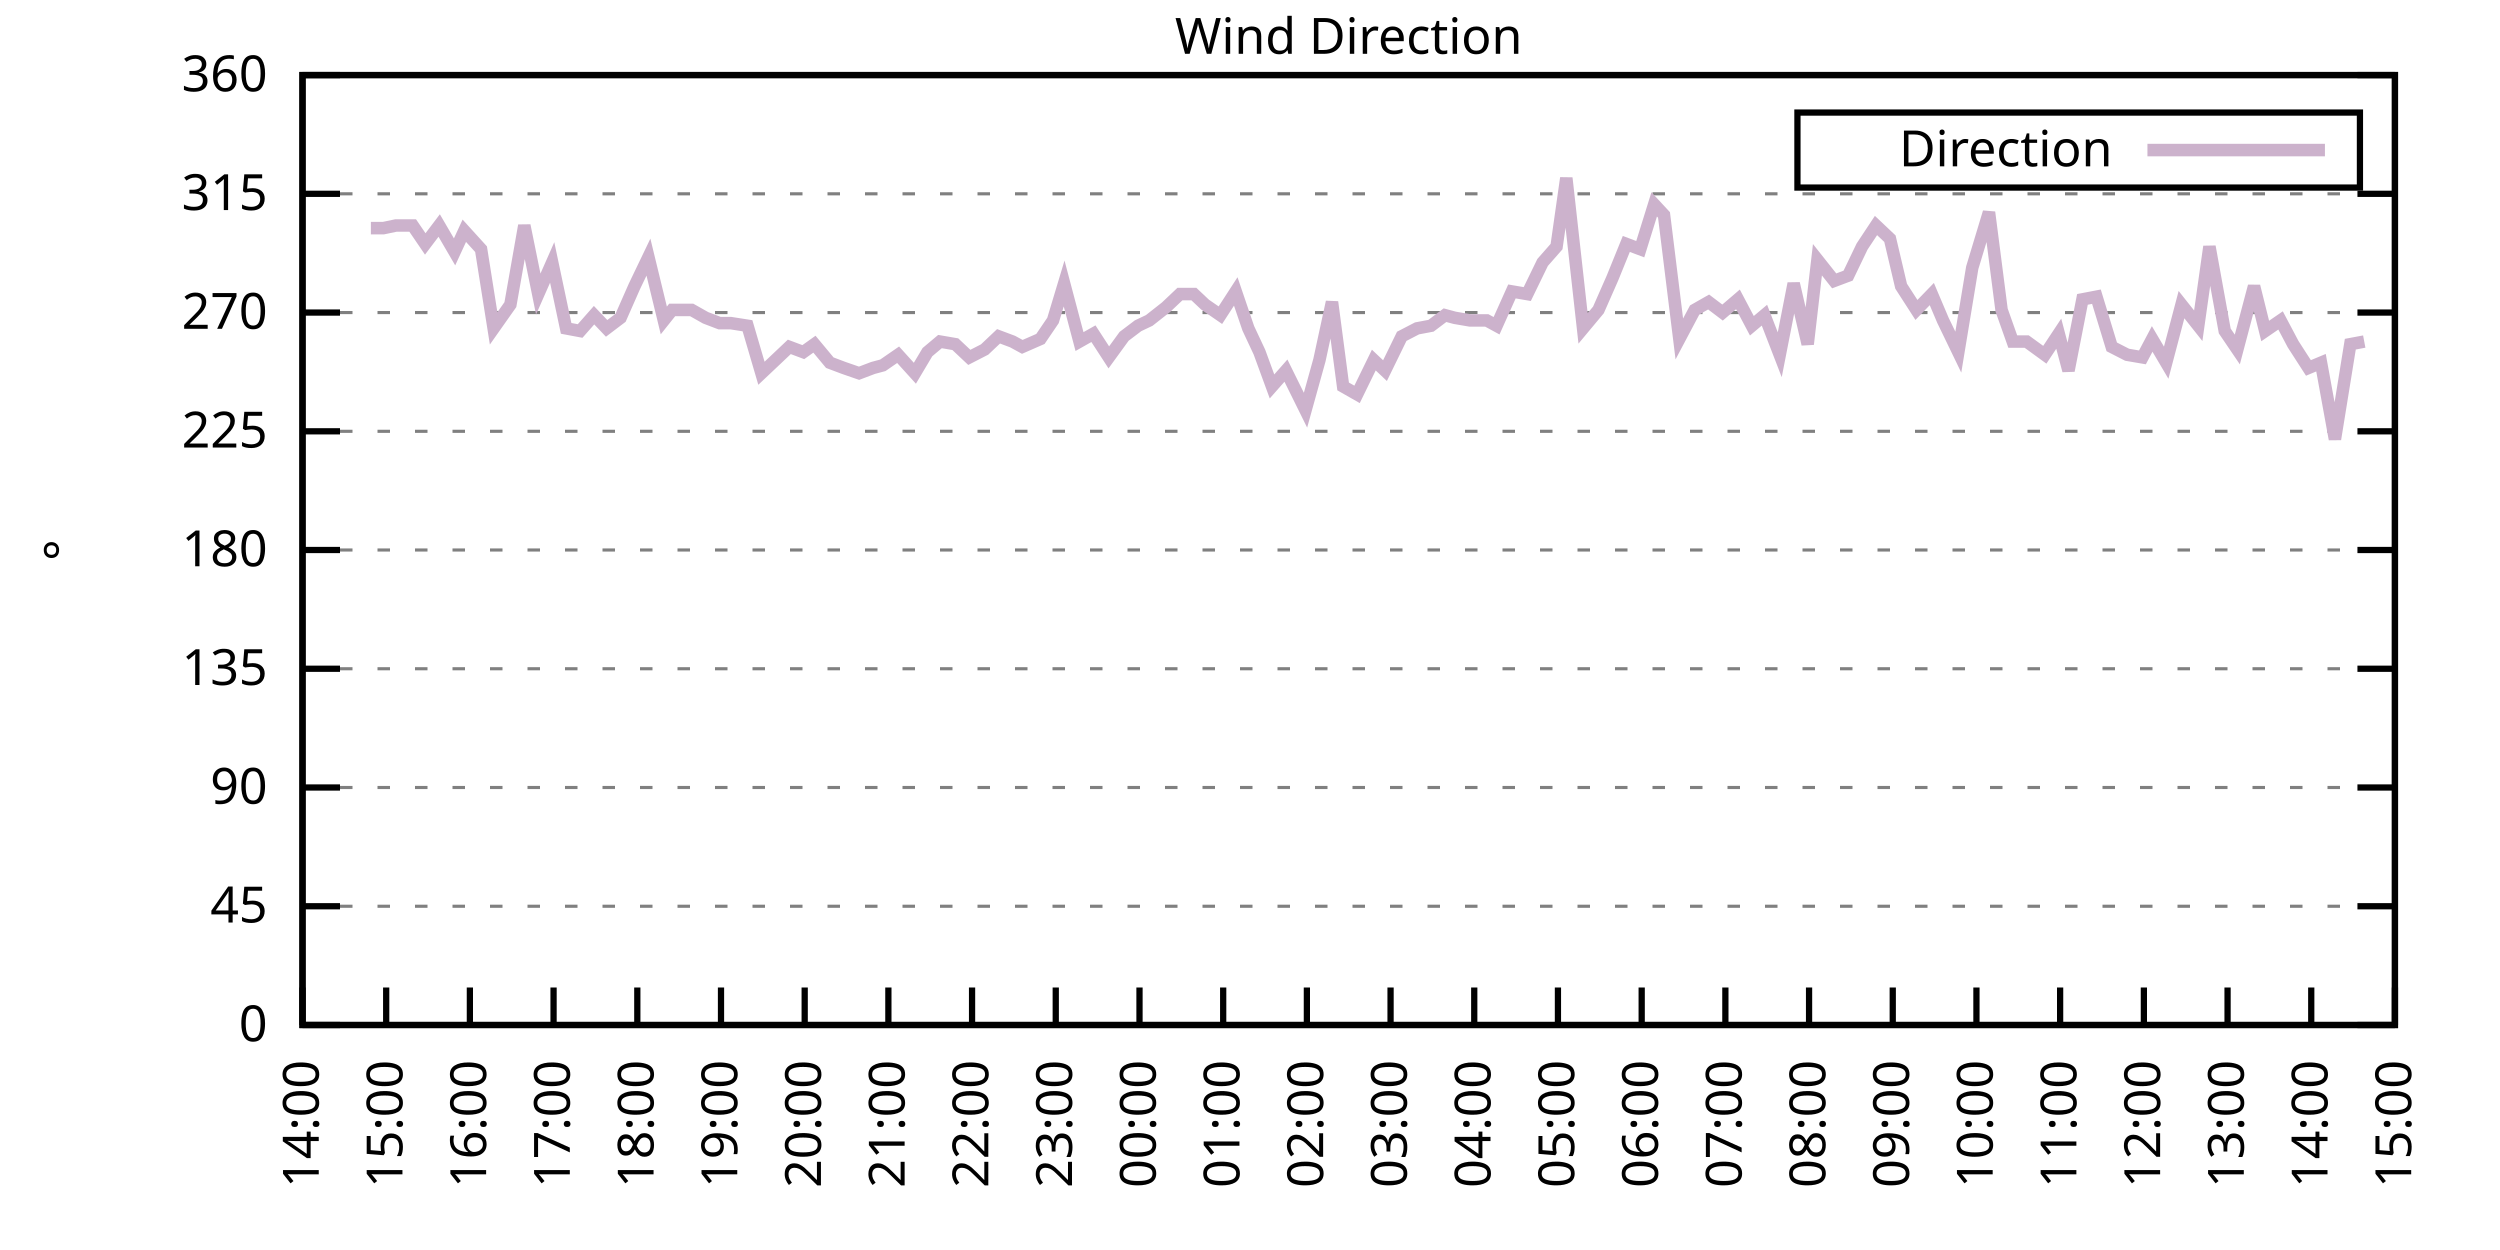
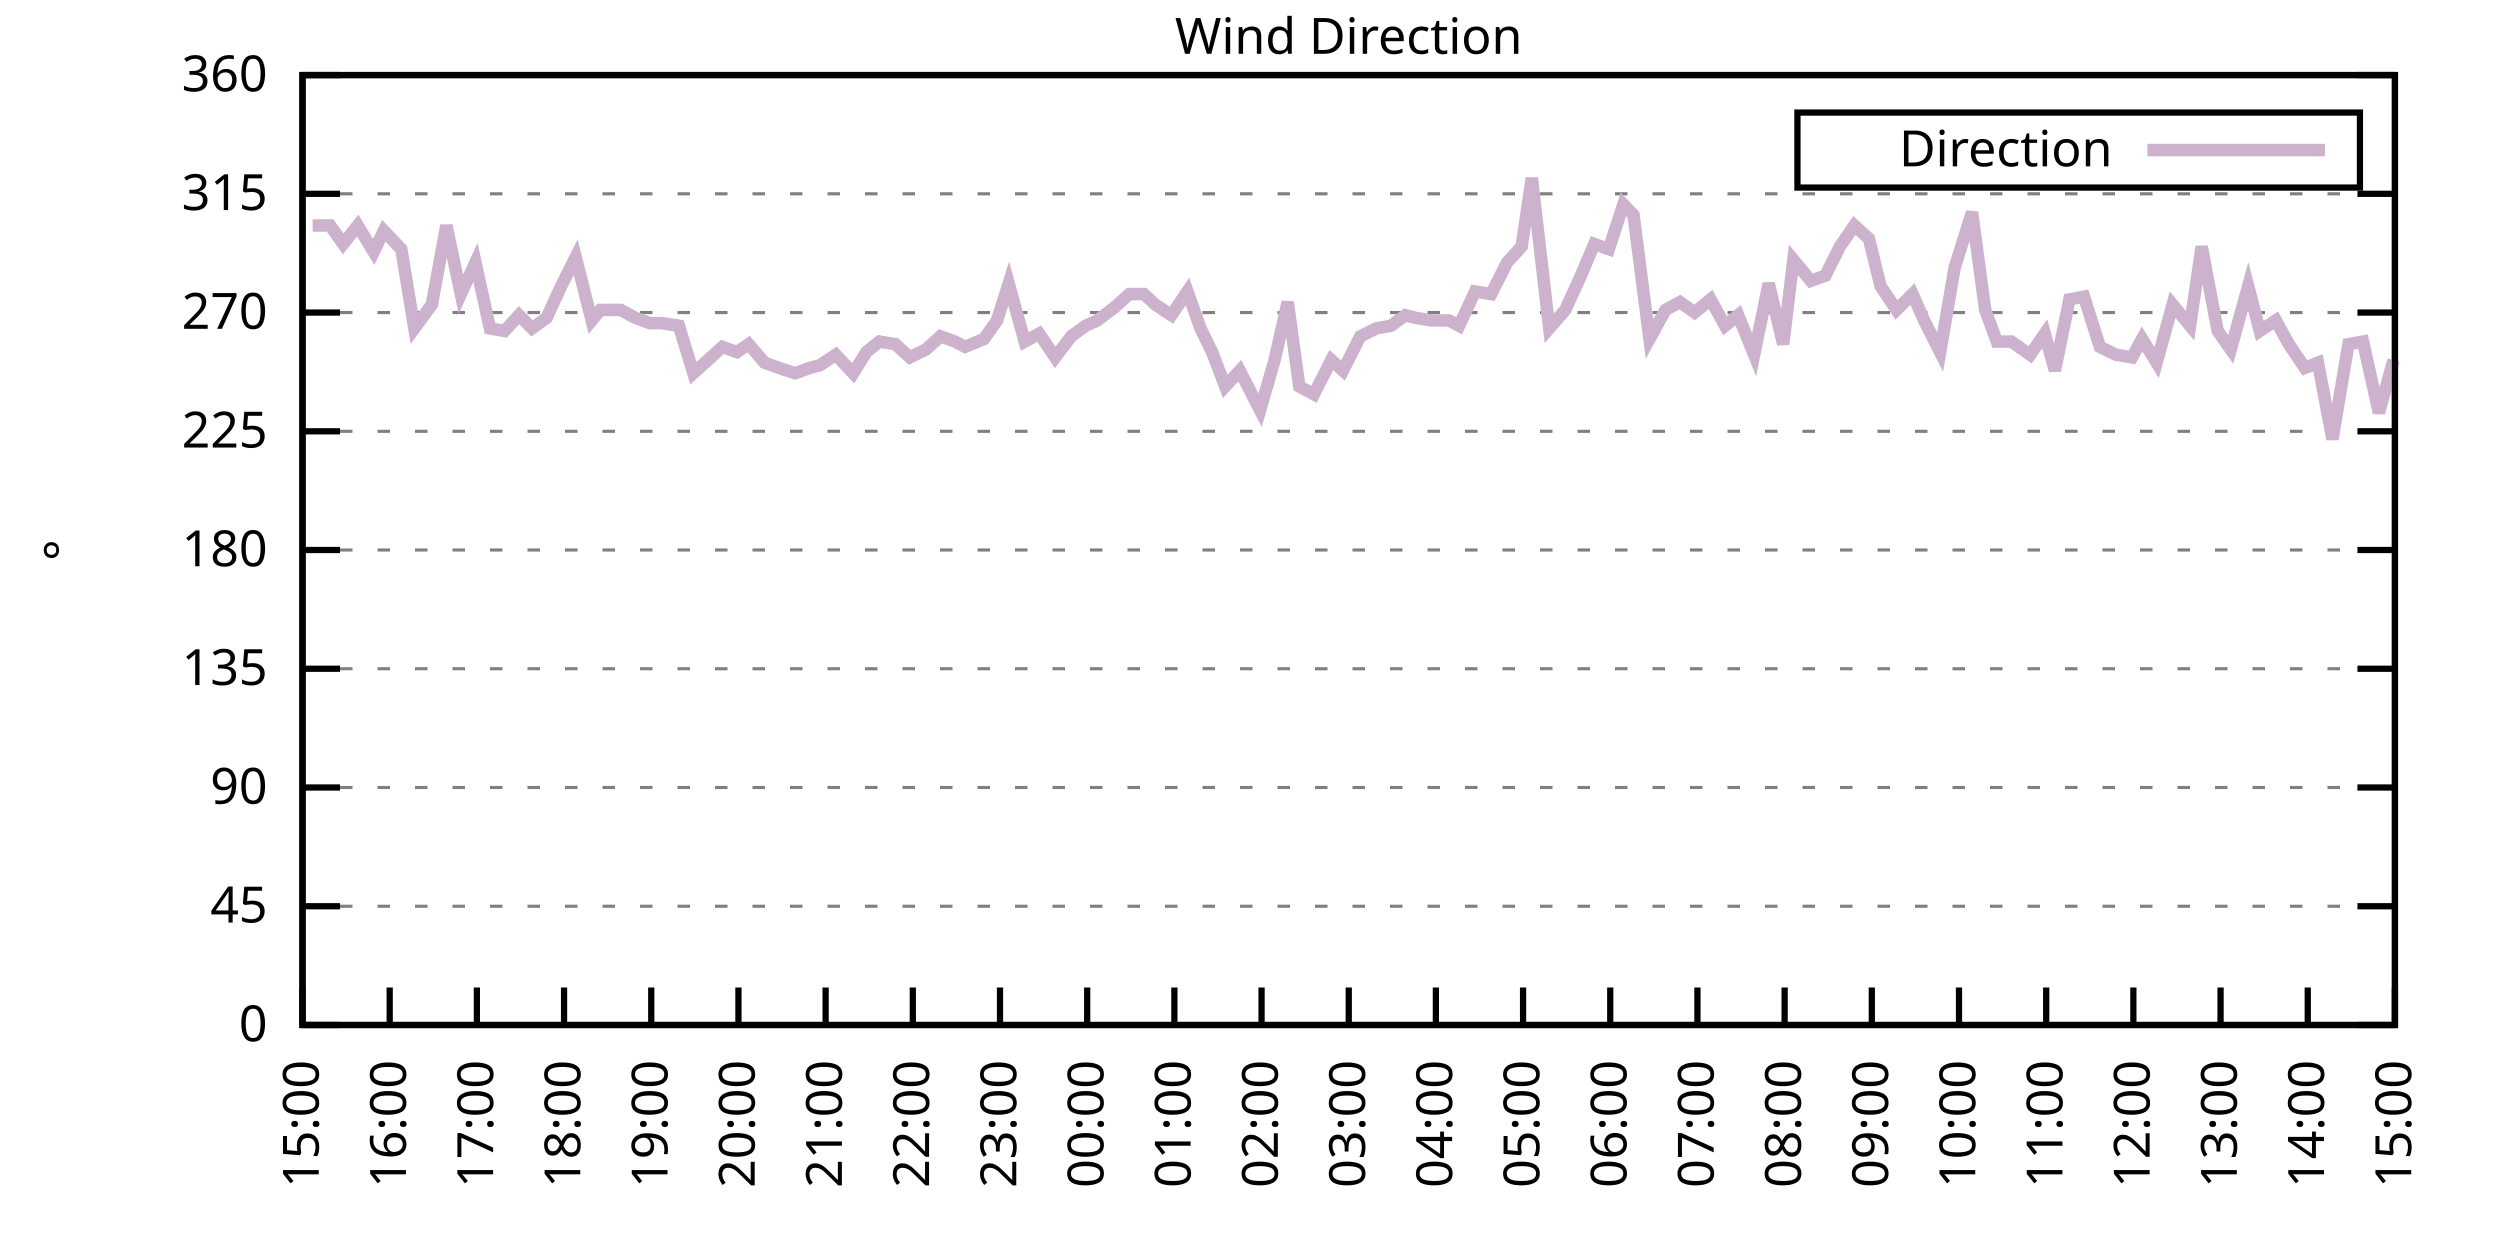
<svg xmlns="http://www.w3.org/2000/svg" xmlns:xlink="http://www.w3.org/1999/xlink" width="400" height="200" viewBox="0 0 400 200">
  <g id="gnuplot_canvas">
    <rect x="0" y="0" width="400" height="200" fill="none" />
    <defs>
      <circle id="gpDot" r="0.5" stroke-width="0.5" stroke="currentColor" />
      <path id="gpPt0" stroke-width="0.333" stroke="currentColor" d="M-1,0 h2 M0,-1 v2" />
      <path id="gpPt1" stroke-width="0.333" stroke="currentColor" d="M-1,-1 L1,1 M1,-1 L-1,1" />
      <path id="gpPt2" stroke-width="0.333" stroke="currentColor" d="M-1,0 L1,0 M0,-1 L0,1 M-1,-1 L1,1 M-1,1 L1,-1" />
      <rect id="gpPt3" stroke-width="0.333" stroke="currentColor" x="-1" y="-1" width="2" height="2" />
      <rect id="gpPt4" stroke-width="0.333" stroke="currentColor" fill="currentColor" x="-1" y="-1" width="2" height="2" />
      <circle id="gpPt5" stroke-width="0.333" stroke="currentColor" cx="0" cy="0" r="1" />
      <use xlink:href="#gpPt5" id="gpPt6" fill="currentColor" stroke="none" />
      <path id="gpPt7" stroke-width="0.333" stroke="currentColor" d="M0,-1.33 L-1.33,0.67 L1.33,0.67 z" />
      <use xlink:href="#gpPt7" id="gpPt8" fill="currentColor" stroke="none" />
      <use xlink:href="#gpPt7" id="gpPt9" stroke="currentColor" transform="rotate(180)" />
      <use xlink:href="#gpPt9" id="gpPt10" fill="currentColor" stroke="none" />
      <use xlink:href="#gpPt3" id="gpPt11" stroke="currentColor" transform="rotate(45)" />
      <use xlink:href="#gpPt11" id="gpPt12" fill="currentColor" stroke="none" />
      <path id="gpPt13" stroke-width="0.333" stroke="currentColor" d="M0,1.330 L1.265,0.411 L0.782,-1.067 L-0.782,-1.076 L-1.265,0.411 z" />
      <use xlink:href="#gpPt13" id="gpPt14" fill="currentColor" stroke="none" />
      <filter id="textbox" filterUnits="objectBoundingBox" x="0" y="0" height="1" width="1">
        <feFlood flood-color="white" flood-opacity="1" result="bgnd" />
        <feComposite in="SourceGraphic" in2="bgnd" operator="atop" />
      </filter>
      <filter id="greybox" filterUnits="objectBoundingBox" x="0" y="0" height="1" width="1">
        <feFlood flood-color="lightgrey" flood-opacity="1" result="grey" />
        <feComposite in="SourceGraphic" in2="grey" operator="atop" />
      </filter>
    </defs>
    <g fill="none" color="white" stroke="currentColor" stroke-width="1.00" stroke-linecap="butt" stroke-linejoin="miter">
</g>
    <g fill="none" color="black" stroke="currentColor" stroke-width="1.00" stroke-linecap="butt" stroke-linejoin="miter">
      <g stroke="none" shape-rendering="crispEdges">
        <polygon fill="rgb(255, 255, 255)" points="48.40,164.00 383.18,164.00 383.18,12.02 48.40,12.02 " />
      </g>
    </g>
    <g fill="none" color="black" stroke="currentColor" stroke-width="1.00" stroke-linecap="butt" stroke-linejoin="miter">
</g>
    <g fill="none" color="black" stroke="black" stroke-width="0.50" stroke-linecap="butt" stroke-linejoin="miter">
</g>
    <g fill="none" color="gray" stroke="currentColor" stroke-width="0.50" stroke-linecap="butt" stroke-linejoin="miter">
      <path stroke="gray" stroke-dasharray="2,4" class="gridline" d="M48.40,164.00 L383.19,164.00  " />
    </g>
    <g fill="none" color="gray" stroke="gray" stroke-width="1.00" stroke-linecap="butt" stroke-linejoin="miter">
</g>
    <g fill="none" color="black" stroke="currentColor" stroke-width="1.00" stroke-linecap="butt" stroke-linejoin="miter">
      <path stroke="black" d="M48.40,164.00 L54.40,164.00 M383.19,164.00 L377.19,164.00  " />
      <g transform="translate(42.80,166.60)" stroke="none" fill="black" font-family="Sans" font-size="8.00" text-anchor="end">
        <text>
          <tspan font-family="Sans"> 0</tspan>
        </text>
      </g>
    </g>
    <g fill="none" color="black" stroke="currentColor" stroke-width="1.00" stroke-linecap="butt" stroke-linejoin="miter">
</g>
    <g fill="none" color="black" stroke="black" stroke-width="0.50" stroke-linecap="butt" stroke-linejoin="miter">
</g>
    <g fill="none" color="gray" stroke="currentColor" stroke-width="0.50" stroke-linecap="butt" stroke-linejoin="miter">
      <path stroke="gray" stroke-dasharray="2,4" class="gridline" d="M48.40,145.00 L383.19,145.00  " />
    </g>
    <g fill="none" color="gray" stroke="gray" stroke-width="1.00" stroke-linecap="butt" stroke-linejoin="miter">
</g>
    <g fill="none" color="black" stroke="currentColor" stroke-width="1.00" stroke-linecap="butt" stroke-linejoin="miter">
      <path stroke="black" d="M48.40,145.00 L54.40,145.00 M383.19,145.00 L377.19,145.00  " />
      <g transform="translate(42.80,147.60)" stroke="none" fill="black" font-family="Sans" font-size="8.00" text-anchor="end">
        <text>
          <tspan font-family="Sans"> 45</tspan>
        </text>
      </g>
    </g>
    <g fill="none" color="black" stroke="currentColor" stroke-width="1.00" stroke-linecap="butt" stroke-linejoin="miter">
</g>
    <g fill="none" color="black" stroke="black" stroke-width="0.50" stroke-linecap="butt" stroke-linejoin="miter">
</g>
    <g fill="none" color="gray" stroke="currentColor" stroke-width="0.50" stroke-linecap="butt" stroke-linejoin="miter">
      <path stroke="gray" stroke-dasharray="2,4" class="gridline" d="M48.40,126.00 L383.19,126.00  " />
    </g>
    <g fill="none" color="gray" stroke="gray" stroke-width="1.00" stroke-linecap="butt" stroke-linejoin="miter">
</g>
    <g fill="none" color="black" stroke="currentColor" stroke-width="1.00" stroke-linecap="butt" stroke-linejoin="miter">
      <path stroke="black" d="M48.40,126.00 L54.40,126.00 M383.19,126.00 L377.19,126.00  " />
      <g transform="translate(42.80,128.60)" stroke="none" fill="black" font-family="Sans" font-size="8.00" text-anchor="end">
        <text>
          <tspan font-family="Sans"> 90</tspan>
        </text>
      </g>
    </g>
    <g fill="none" color="black" stroke="currentColor" stroke-width="1.00" stroke-linecap="butt" stroke-linejoin="miter">
</g>
    <g fill="none" color="black" stroke="black" stroke-width="0.50" stroke-linecap="butt" stroke-linejoin="miter">
</g>
    <g fill="none" color="gray" stroke="currentColor" stroke-width="0.50" stroke-linecap="butt" stroke-linejoin="miter">
      <path stroke="gray" stroke-dasharray="2,4" class="gridline" d="M48.40,107.00 L383.19,107.00  " />
    </g>
    <g fill="none" color="gray" stroke="gray" stroke-width="1.00" stroke-linecap="butt" stroke-linejoin="miter">
</g>
    <g fill="none" color="black" stroke="currentColor" stroke-width="1.00" stroke-linecap="butt" stroke-linejoin="miter">
      <path stroke="black" d="M48.40,107.00 L54.40,107.00 M383.19,107.00 L377.19,107.00  " />
      <g transform="translate(42.80,109.60)" stroke="none" fill="black" font-family="Sans" font-size="8.00" text-anchor="end">
        <text>
          <tspan font-family="Sans"> 135</tspan>
        </text>
      </g>
    </g>
    <g fill="none" color="black" stroke="currentColor" stroke-width="1.00" stroke-linecap="butt" stroke-linejoin="miter">
</g>
    <g fill="none" color="black" stroke="black" stroke-width="0.50" stroke-linecap="butt" stroke-linejoin="miter">
</g>
    <g fill="none" color="gray" stroke="currentColor" stroke-width="0.50" stroke-linecap="butt" stroke-linejoin="miter">
      <path stroke="gray" stroke-dasharray="2,4" class="gridline" d="M48.40,88.00 L383.19,88.00  " />
    </g>
    <g fill="none" color="gray" stroke="gray" stroke-width="1.00" stroke-linecap="butt" stroke-linejoin="miter">
</g>
    <g fill="none" color="black" stroke="currentColor" stroke-width="1.00" stroke-linecap="butt" stroke-linejoin="miter">
      <path stroke="black" d="M48.40,88.00 L54.40,88.00 M383.19,88.00 L377.19,88.00  " />
      <g transform="translate(42.80,90.60)" stroke="none" fill="black" font-family="Sans" font-size="8.00" text-anchor="end">
        <text>
          <tspan font-family="Sans"> 180</tspan>
        </text>
      </g>
    </g>
    <g fill="none" color="black" stroke="currentColor" stroke-width="1.00" stroke-linecap="butt" stroke-linejoin="miter">
</g>
    <g fill="none" color="black" stroke="black" stroke-width="0.50" stroke-linecap="butt" stroke-linejoin="miter">
</g>
    <g fill="none" color="gray" stroke="currentColor" stroke-width="0.50" stroke-linecap="butt" stroke-linejoin="miter">
      <path stroke="gray" stroke-dasharray="2,4" class="gridline" d="M48.40,69.01 L383.19,69.01  " />
    </g>
    <g fill="none" color="gray" stroke="gray" stroke-width="1.00" stroke-linecap="butt" stroke-linejoin="miter">
</g>
    <g fill="none" color="black" stroke="currentColor" stroke-width="1.00" stroke-linecap="butt" stroke-linejoin="miter">
      <path stroke="black" d="M48.40,69.01 L54.40,69.01 M383.19,69.01 L377.19,69.01  " />
      <g transform="translate(42.80,71.61)" stroke="none" fill="black" font-family="Sans" font-size="8.00" text-anchor="end">
        <text>
          <tspan font-family="Sans"> 225</tspan>
        </text>
      </g>
    </g>
    <g fill="none" color="black" stroke="currentColor" stroke-width="1.00" stroke-linecap="butt" stroke-linejoin="miter">
</g>
    <g fill="none" color="black" stroke="black" stroke-width="0.50" stroke-linecap="butt" stroke-linejoin="miter">
</g>
    <g fill="none" color="gray" stroke="currentColor" stroke-width="0.50" stroke-linecap="butt" stroke-linejoin="miter">
      <path stroke="gray" stroke-dasharray="2,4" class="gridline" d="M48.40,50.01 L383.19,50.01  " />
    </g>
    <g fill="none" color="gray" stroke="gray" stroke-width="1.00" stroke-linecap="butt" stroke-linejoin="miter">
</g>
    <g fill="none" color="black" stroke="currentColor" stroke-width="1.00" stroke-linecap="butt" stroke-linejoin="miter">
      <path stroke="black" d="M48.40,50.01 L54.40,50.01 M383.19,50.01 L377.19,50.01  " />
      <g transform="translate(42.80,52.61)" stroke="none" fill="black" font-family="Sans" font-size="8.00" text-anchor="end">
        <text>
          <tspan font-family="Sans"> 270</tspan>
        </text>
      </g>
    </g>
    <g fill="none" color="black" stroke="currentColor" stroke-width="1.00" stroke-linecap="butt" stroke-linejoin="miter">
</g>
    <g fill="none" color="black" stroke="black" stroke-width="0.50" stroke-linecap="butt" stroke-linejoin="miter">
</g>
    <g fill="none" color="gray" stroke="currentColor" stroke-width="0.50" stroke-linecap="butt" stroke-linejoin="miter">
      <path stroke="gray" stroke-dasharray="2,4" class="gridline" d="M48.40,31.01 L383.19,31.01  " />
    </g>
    <g fill="none" color="gray" stroke="gray" stroke-width="1.00" stroke-linecap="butt" stroke-linejoin="miter">
</g>
    <g fill="none" color="black" stroke="currentColor" stroke-width="1.00" stroke-linecap="butt" stroke-linejoin="miter">
      <path stroke="black" d="M48.40,31.01 L54.40,31.01 M383.19,31.01 L377.19,31.01  " />
      <g transform="translate(42.80,33.61)" stroke="none" fill="black" font-family="Sans" font-size="8.00" text-anchor="end">
        <text>
          <tspan font-family="Sans"> 315</tspan>
        </text>
      </g>
    </g>
    <g fill="none" color="black" stroke="currentColor" stroke-width="1.00" stroke-linecap="butt" stroke-linejoin="miter">
</g>
    <g fill="none" color="black" stroke="black" stroke-width="0.50" stroke-linecap="butt" stroke-linejoin="miter">
</g>
    <g fill="none" color="gray" stroke="currentColor" stroke-width="0.50" stroke-linecap="butt" stroke-linejoin="miter">
      <path stroke="gray" stroke-dasharray="2,4" class="gridline" d="M48.40,12.01 L383.19,12.01  " />
    </g>
    <g fill="none" color="gray" stroke="gray" stroke-width="1.00" stroke-linecap="butt" stroke-linejoin="miter">
</g>
    <g fill="none" color="black" stroke="currentColor" stroke-width="1.00" stroke-linecap="butt" stroke-linejoin="miter">
      <path stroke="black" d="M48.40,12.01 L54.40,12.01 M383.19,12.01 L377.19,12.01  " />
      <g transform="translate(42.80,14.61)" stroke="none" fill="black" font-family="Sans" font-size="8.00" text-anchor="end">
        <text>
          <tspan font-family="Sans"> 360</tspan>
        </text>
      </g>
    </g>
    <g fill="none" color="black" stroke="currentColor" stroke-width="1.00" stroke-linecap="butt" stroke-linejoin="miter">
      <path stroke="black" d="M48.40,164.00 L48.40,158.00  " />
      <g transform="translate(51.00,169.60) rotate(270.00)" stroke="none" fill="black" font-family="Sans" font-size="8.00" text-anchor="end">
        <text>
-           <tspan font-family="Sans">14:00</tspan>
-         </text>
-       </g>
-     </g>
-     <g fill="none" color="black" stroke="currentColor" stroke-width="1.00" stroke-linecap="butt" stroke-linejoin="miter">
-       <path stroke="black" d="M61.79,164.00 L61.79,158.00  " />
-       <g transform="translate(64.39,169.60) rotate(270.00)" stroke="none" fill="black" font-family="Sans" font-size="8.00" text-anchor="end">
-         <text>
          <tspan font-family="Sans">15:00</tspan>
        </text>
      </g>
    </g>
    <g fill="none" color="black" stroke="currentColor" stroke-width="1.00" stroke-linecap="butt" stroke-linejoin="miter">
-       <path stroke="black" d="M75.18,164.00 L75.18,158.00  " />
-       <g transform="translate(77.78,169.60) rotate(270.00)" stroke="none" fill="black" font-family="Sans" font-size="8.00" text-anchor="end">
+       <path stroke="black" d="M62.35,164.00 L62.35,158.00  " />
+       <g transform="translate(64.95,169.60) rotate(270.00)" stroke="none" fill="black" font-family="Sans" font-size="8.00" text-anchor="end">
        <text>
          <tspan font-family="Sans">16:00</tspan>
        </text>
      </g>
    </g>
    <g fill="none" color="black" stroke="currentColor" stroke-width="1.00" stroke-linecap="butt" stroke-linejoin="miter">
-       <path stroke="black" d="M88.57,164.00 L88.57,158.00  " />
-       <g transform="translate(91.17,169.60) rotate(270.00)" stroke="none" fill="black" font-family="Sans" font-size="8.00" text-anchor="end">
+       <path stroke="black" d="M76.30,164.00 L76.30,158.00  " />
+       <g transform="translate(78.90,169.60) rotate(270.00)" stroke="none" fill="black" font-family="Sans" font-size="8.00" text-anchor="end">
        <text>
          <tspan font-family="Sans">17:00</tspan>
        </text>
      </g>
    </g>
    <g fill="none" color="black" stroke="currentColor" stroke-width="1.00" stroke-linecap="butt" stroke-linejoin="miter">
-       <path stroke="black" d="M101.97,164.00 L101.97,158.00  " />
-       <g transform="translate(104.57,169.60) rotate(270.00)" stroke="none" fill="black" font-family="Sans" font-size="8.00" text-anchor="end">
+       <path stroke="black" d="M90.25,164.00 L90.25,158.00  " />
+       <g transform="translate(92.85,169.60) rotate(270.00)" stroke="none" fill="black" font-family="Sans" font-size="8.00" text-anchor="end">
        <text>
          <tspan font-family="Sans">18:00</tspan>
        </text>
      </g>
    </g>
    <g fill="none" color="black" stroke="currentColor" stroke-width="1.00" stroke-linecap="butt" stroke-linejoin="miter">
-       <path stroke="black" d="M115.36,164.00 L115.36,158.00  " />
-       <g transform="translate(117.96,169.60) rotate(270.00)" stroke="none" fill="black" font-family="Sans" font-size="8.00" text-anchor="end">
+       <path stroke="black" d="M104.20,164.00 L104.20,158.00  " />
+       <g transform="translate(106.80,169.60) rotate(270.00)" stroke="none" fill="black" font-family="Sans" font-size="8.00" text-anchor="end">
        <text>
          <tspan font-family="Sans">19:00</tspan>
        </text>
      </g>
    </g>
    <g fill="none" color="black" stroke="currentColor" stroke-width="1.00" stroke-linecap="butt" stroke-linejoin="miter">
-       <path stroke="black" d="M128.75,164.00 L128.75,158.00  " />
-       <g transform="translate(131.35,169.60) rotate(270.00)" stroke="none" fill="black" font-family="Sans" font-size="8.00" text-anchor="end">
+       <path stroke="black" d="M118.15,164.00 L118.15,158.00  " />
+       <g transform="translate(120.75,169.60) rotate(270.00)" stroke="none" fill="black" font-family="Sans" font-size="8.00" text-anchor="end">
        <text>
          <tspan font-family="Sans">20:00</tspan>
        </text>
      </g>
    </g>
    <g fill="none" color="black" stroke="currentColor" stroke-width="1.00" stroke-linecap="butt" stroke-linejoin="miter">
-       <path stroke="black" d="M142.14,164.00 L142.14,158.00  " />
-       <g transform="translate(144.74,169.60) rotate(270.00)" stroke="none" fill="black" font-family="Sans" font-size="8.00" text-anchor="end">
+       <path stroke="black" d="M132.10,164.00 L132.10,158.00  " />
+       <g transform="translate(134.70,169.60) rotate(270.00)" stroke="none" fill="black" font-family="Sans" font-size="8.00" text-anchor="end">
        <text>
          <tspan font-family="Sans">21:00</tspan>
        </text>
      </g>
    </g>
    <g fill="none" color="black" stroke="currentColor" stroke-width="1.00" stroke-linecap="butt" stroke-linejoin="miter">
-       <path stroke="black" d="M155.53,164.00 L155.53,158.00  " />
-       <g transform="translate(158.13,169.60) rotate(270.00)" stroke="none" fill="black" font-family="Sans" font-size="8.00" text-anchor="end">
+       <path stroke="black" d="M146.05,164.00 L146.05,158.00  " />
+       <g transform="translate(148.65,169.60) rotate(270.00)" stroke="none" fill="black" font-family="Sans" font-size="8.00" text-anchor="end">
        <text>
          <tspan font-family="Sans">22:00</tspan>
        </text>
      </g>
    </g>
    <g fill="none" color="black" stroke="currentColor" stroke-width="1.00" stroke-linecap="butt" stroke-linejoin="miter">
-       <path stroke="black" d="M168.92,164.00 L168.92,158.00  " />
-       <g transform="translate(171.52,169.60) rotate(270.00)" stroke="none" fill="black" font-family="Sans" font-size="8.00" text-anchor="end">
+       <path stroke="black" d="M160.00,164.00 L160.00,158.00  " />
+       <g transform="translate(162.60,169.60) rotate(270.00)" stroke="none" fill="black" font-family="Sans" font-size="8.00" text-anchor="end">
        <text>
          <tspan font-family="Sans">23:00</tspan>
        </text>
      </g>
    </g>
    <g fill="none" color="black" stroke="currentColor" stroke-width="1.00" stroke-linecap="butt" stroke-linejoin="miter">
-       <path stroke="black" d="M182.32,164.00 L182.32,158.00  " />
-       <g transform="translate(184.92,169.60) rotate(270.00)" stroke="none" fill="black" font-family="Sans" font-size="8.00" text-anchor="end">
+       <path stroke="black" d="M173.95,164.00 L173.95,158.00  " />
+       <g transform="translate(176.55,169.60) rotate(270.00)" stroke="none" fill="black" font-family="Sans" font-size="8.00" text-anchor="end">
        <text>
          <tspan font-family="Sans">00:00</tspan>
        </text>
      </g>
    </g>
    <g fill="none" color="black" stroke="currentColor" stroke-width="1.00" stroke-linecap="butt" stroke-linejoin="miter">
-       <path stroke="black" d="M195.71,164.00 L195.71,158.00  " />
-       <g transform="translate(198.31,169.60) rotate(270.00)" stroke="none" fill="black" font-family="Sans" font-size="8.00" text-anchor="end">
+       <path stroke="black" d="M187.90,164.00 L187.90,158.00  " />
+       <g transform="translate(190.50,169.60) rotate(270.00)" stroke="none" fill="black" font-family="Sans" font-size="8.00" text-anchor="end">
        <text>
          <tspan font-family="Sans">01:00</tspan>
        </text>
      </g>
    </g>
    <g fill="none" color="black" stroke="currentColor" stroke-width="1.00" stroke-linecap="butt" stroke-linejoin="miter">
-       <path stroke="black" d="M209.10,164.00 L209.10,158.00  " />
-       <g transform="translate(211.70,169.60) rotate(270.00)" stroke="none" fill="black" font-family="Sans" font-size="8.00" text-anchor="end">
+       <path stroke="black" d="M201.85,164.00 L201.85,158.00  " />
+       <g transform="translate(204.45,169.60) rotate(270.00)" stroke="none" fill="black" font-family="Sans" font-size="8.00" text-anchor="end">
        <text>
          <tspan font-family="Sans">02:00</tspan>
        </text>
      </g>
    </g>
    <g fill="none" color="black" stroke="currentColor" stroke-width="1.00" stroke-linecap="butt" stroke-linejoin="miter">
-       <path stroke="black" d="M222.49,164.00 L222.49,158.00  " />
-       <g transform="translate(225.09,169.60) rotate(270.00)" stroke="none" fill="black" font-family="Sans" font-size="8.00" text-anchor="end">
+       <path stroke="black" d="M215.80,164.00 L215.80,158.00  " />
+       <g transform="translate(218.40,169.60) rotate(270.00)" stroke="none" fill="black" font-family="Sans" font-size="8.00" text-anchor="end">
        <text>
          <tspan font-family="Sans">03:00</tspan>
        </text>
      </g>
    </g>
    <g fill="none" color="black" stroke="currentColor" stroke-width="1.00" stroke-linecap="butt" stroke-linejoin="miter">
-       <path stroke="black" d="M235.88,164.00 L235.88,158.00  " />
-       <g transform="translate(238.48,169.60) rotate(270.00)" stroke="none" fill="black" font-family="Sans" font-size="8.00" text-anchor="end">
+       <path stroke="black" d="M229.74,164.00 L229.74,158.00  " />
+       <g transform="translate(232.34,169.60) rotate(270.00)" stroke="none" fill="black" font-family="Sans" font-size="8.00" text-anchor="end">
        <text>
          <tspan font-family="Sans">04:00</tspan>
        </text>
      </g>
    </g>
    <g fill="none" color="black" stroke="currentColor" stroke-width="1.00" stroke-linecap="butt" stroke-linejoin="miter">
-       <path stroke="black" d="M249.27,164.00 L249.27,158.00  " />
-       <g transform="translate(251.87,169.60) rotate(270.00)" stroke="none" fill="black" font-family="Sans" font-size="8.00" text-anchor="end">
+       <path stroke="black" d="M243.69,164.00 L243.69,158.00  " />
+       <g transform="translate(246.29,169.60) rotate(270.00)" stroke="none" fill="black" font-family="Sans" font-size="8.00" text-anchor="end">
        <text>
          <tspan font-family="Sans">05:00</tspan>
        </text>
      </g>
    </g>
    <g fill="none" color="black" stroke="currentColor" stroke-width="1.00" stroke-linecap="butt" stroke-linejoin="miter">
-       <path stroke="black" d="M262.67,164.00 L262.67,158.00  " />
-       <g transform="translate(265.27,169.60) rotate(270.00)" stroke="none" fill="black" font-family="Sans" font-size="8.00" text-anchor="end">
+       <path stroke="black" d="M257.64,164.00 L257.64,158.00  " />
+       <g transform="translate(260.24,169.60) rotate(270.00)" stroke="none" fill="black" font-family="Sans" font-size="8.00" text-anchor="end">
        <text>
          <tspan font-family="Sans">06:00</tspan>
        </text>
      </g>
    </g>
    <g fill="none" color="black" stroke="currentColor" stroke-width="1.00" stroke-linecap="butt" stroke-linejoin="miter">
-       <path stroke="black" d="M276.06,164.00 L276.06,158.00  " />
-       <g transform="translate(278.66,169.60) rotate(270.00)" stroke="none" fill="black" font-family="Sans" font-size="8.00" text-anchor="end">
+       <path stroke="black" d="M271.59,164.00 L271.59,158.00  " />
+       <g transform="translate(274.19,169.60) rotate(270.00)" stroke="none" fill="black" font-family="Sans" font-size="8.00" text-anchor="end">
        <text>
          <tspan font-family="Sans">07:00</tspan>
        </text>
      </g>
    </g>
    <g fill="none" color="black" stroke="currentColor" stroke-width="1.00" stroke-linecap="butt" stroke-linejoin="miter">
-       <path stroke="black" d="M289.45,164.00 L289.45,158.00  " />
-       <g transform="translate(292.05,169.60) rotate(270.00)" stroke="none" fill="black" font-family="Sans" font-size="8.00" text-anchor="end">
+       <path stroke="black" d="M285.54,164.00 L285.54,158.00  " />
+       <g transform="translate(288.14,169.60) rotate(270.00)" stroke="none" fill="black" font-family="Sans" font-size="8.00" text-anchor="end">
        <text>
          <tspan font-family="Sans">08:00</tspan>
        </text>
      </g>
    </g>
    <g fill="none" color="black" stroke="currentColor" stroke-width="1.00" stroke-linecap="butt" stroke-linejoin="miter">
-       <path stroke="black" d="M302.84,164.00 L302.84,158.00  " />
-       <g transform="translate(305.44,169.60) rotate(270.00)" stroke="none" fill="black" font-family="Sans" font-size="8.00" text-anchor="end">
+       <path stroke="black" d="M299.49,164.00 L299.49,158.00  " />
+       <g transform="translate(302.09,169.60) rotate(270.00)" stroke="none" fill="black" font-family="Sans" font-size="8.00" text-anchor="end">
        <text>
          <tspan font-family="Sans">09:00</tspan>
        </text>
      </g>
    </g>
    <g fill="none" color="black" stroke="currentColor" stroke-width="1.00" stroke-linecap="butt" stroke-linejoin="miter">
-       <path stroke="black" d="M316.23,164.00 L316.23,158.00  " />
-       <g transform="translate(318.83,169.60) rotate(270.00)" stroke="none" fill="black" font-family="Sans" font-size="8.00" text-anchor="end">
+       <path stroke="black" d="M313.44,164.00 L313.44,158.00  " />
+       <g transform="translate(316.04,169.60) rotate(270.00)" stroke="none" fill="black" font-family="Sans" font-size="8.00" text-anchor="end">
        <text>
          <tspan font-family="Sans">10:00</tspan>
        </text>
      </g>
    </g>
    <g fill="none" color="black" stroke="currentColor" stroke-width="1.00" stroke-linecap="butt" stroke-linejoin="miter">
-       <path stroke="black" d="M329.62,164.00 L329.62,158.00  " />
-       <g transform="translate(332.22,169.60) rotate(270.00)" stroke="none" fill="black" font-family="Sans" font-size="8.00" text-anchor="end">
+       <path stroke="black" d="M327.39,164.00 L327.39,158.00  " />
+       <g transform="translate(329.99,169.60) rotate(270.00)" stroke="none" fill="black" font-family="Sans" font-size="8.00" text-anchor="end">
        <text>
          <tspan font-family="Sans">11:00</tspan>
        </text>
      </g>
    </g>
    <g fill="none" color="black" stroke="currentColor" stroke-width="1.00" stroke-linecap="butt" stroke-linejoin="miter">
-       <path stroke="black" d="M343.02,164.00 L343.02,158.00  " />
-       <g transform="translate(345.62,169.60) rotate(270.00)" stroke="none" fill="black" font-family="Sans" font-size="8.00" text-anchor="end">
+       <path stroke="black" d="M341.34,164.00 L341.34,158.00  " />
+       <g transform="translate(343.94,169.60) rotate(270.00)" stroke="none" fill="black" font-family="Sans" font-size="8.00" text-anchor="end">
        <text>
          <tspan font-family="Sans">12:00</tspan>
        </text>
      </g>
    </g>
    <g fill="none" color="black" stroke="currentColor" stroke-width="1.00" stroke-linecap="butt" stroke-linejoin="miter">
-       <path stroke="black" d="M356.41,164.00 L356.41,158.00  " />
-       <g transform="translate(359.01,169.60) rotate(270.00)" stroke="none" fill="black" font-family="Sans" font-size="8.00" text-anchor="end">
+       <path stroke="black" d="M355.29,164.00 L355.29,158.00  " />
+       <g transform="translate(357.89,169.60) rotate(270.00)" stroke="none" fill="black" font-family="Sans" font-size="8.00" text-anchor="end">
        <text>
          <tspan font-family="Sans">13:00</tspan>
        </text>
      </g>
    </g>
    <g fill="none" color="black" stroke="currentColor" stroke-width="1.00" stroke-linecap="butt" stroke-linejoin="miter">
-       <path stroke="black" d="M369.80,164.00 L369.80,158.00  " />
-       <g transform="translate(372.40,169.60) rotate(270.00)" stroke="none" fill="black" font-family="Sans" font-size="8.00" text-anchor="end">
+       <path stroke="black" d="M369.24,164.00 L369.24,158.00  " />
+       <g transform="translate(371.84,169.60) rotate(270.00)" stroke="none" fill="black" font-family="Sans" font-size="8.00" text-anchor="end">
        <text>
          <tspan font-family="Sans">14:00</tspan>
        </text>
      </g>
    </g>
    <g fill="none" color="black" stroke="currentColor" stroke-width="1.00" stroke-linecap="butt" stroke-linejoin="miter">
      <path stroke="black" d="M383.19,164.00 L383.19,158.00  " />
      <g transform="translate(385.79,169.60) rotate(270.00)" stroke="none" fill="black" font-family="Sans" font-size="8.00" text-anchor="end">
        <text>
          <tspan font-family="Sans">15:00</tspan>
        </text>
      </g>
    </g>
    <g fill="none" color="black" stroke="currentColor" stroke-width="1.00" stroke-linecap="butt" stroke-linejoin="miter">
</g>
    <g fill="none" color="black" stroke="currentColor" stroke-width="1.00" stroke-linecap="butt" stroke-linejoin="miter">
      <path stroke="black" d="M48.40,12.01 L48.40,164.00 L383.19,164.00 L383.19,12.01 L48.40,12.01 Z  " />
    </g>
    <g fill="none" color="black" stroke="currentColor" stroke-width="1.00" stroke-linecap="butt" stroke-linejoin="miter">
</g>
    <g fill="none" color="black" stroke="currentColor" stroke-width="1.00" stroke-linecap="butt" stroke-linejoin="miter">
      <path stroke="black" d="M287.59,30.01 L287.59,18.01 L377.59,18.01 L377.59,30.01 L287.59,30.01 Z  " />
    </g>
    <g id="Wind_direction_plot_1">
      <g fill="none" color="white" stroke="black" stroke-width="2.00" stroke-linecap="butt" stroke-linejoin="miter">
</g>
      <g fill="none" color="black" stroke="currentColor" stroke-width="2.00" stroke-linecap="butt" stroke-linejoin="miter">
        <g transform="translate(337.99,26.61)" stroke="none" fill="black" font-family="Sans" font-size="8.00" text-anchor="end">
          <text>
            <tspan font-family="Sans">Direction</tspan>
          </text>
        </g>
      </g>
      <g fill="none" color="black" stroke="currentColor" stroke-width="2.00" stroke-linecap="butt" stroke-linejoin="miter">
-         <path stroke="rgb(204, 178, 204)" d="M343.59,24.01 L371.99,24.01 M59.34,36.50 L61.35,36.50 L63.35,36.08 L66.03,36.08 L68.04,39.03 L70.27,36.08   L72.73,40.30 L74.29,36.92 L76.97,39.87 L78.98,52.54 L81.66,48.74 L83.89,36.08 L86.12,47.05 L88.35,41.99   L90.58,52.54 L92.82,52.96 L95.05,50.43 L97.06,52.54 L99.29,50.85 L101.52,45.79 L103.75,41.14 L106.21,51.27   L107.55,49.59 L110.67,49.59 L112.90,50.85 L115.13,51.70 L116.92,51.70 L119.60,52.12 L121.83,59.72 L123.62,58.03   L126.29,55.50 L128.53,56.34 L130.31,55.07 L132.77,58.03 L135.00,58.87 L137.45,59.72 L139.69,58.87 L141.25,58.45   L143.70,56.76 L146.38,59.72 L148.39,56.34 L150.40,54.65 L152.85,55.07 L155.09,57.18 L157.54,55.92 L159.77,53.81   L162.01,54.65 L163.57,55.50 L166.47,54.23 L168.48,51.27 L170.26,45.36 L172.72,54.65 L174.95,53.39 L177.41,57.18   L179.86,53.81 L182.09,52.12 L183.88,51.27 L186.56,49.16 L188.79,47.05 L191.02,47.05 L192.81,48.74 L195.26,50.43   L197.72,46.63 L199.73,52.54 L201.51,56.34 L203.52,61.83 L205.75,59.30 L208.88,65.63 L211.11,57.61 L213.12,48.32   L214.90,61.83 L217.13,63.10 L219.81,57.61 L221.60,59.30 L224.28,53.81 L226.73,52.54 L228.96,52.12 L231.20,50.43   L232.76,50.85 L235.21,51.27 L237.89,51.27 L239.45,52.12 L241.91,46.63 L244.36,47.05 L246.82,41.99 L249.05,39.45   L250.61,28.48 L253.29,52.54 L255.75,49.59 L257.98,44.52 L260.21,39.03 L262.44,39.87 L264.67,32.70 L266.24,34.39   L268.69,54.23 L271.15,49.59 L273.38,48.32 L275.61,50.01 L278.07,47.90 L280.30,52.12 L282.31,50.43 L284.76,56.76   L286.99,45.36 L289.23,55.07 L290.79,41.56 L293.47,44.94 L295.70,44.10 L297.93,39.45 L300.16,36.08 L302.39,38.19   L304.18,45.79 L306.63,49.59 L309.09,47.05 L310.88,51.27 L313.33,56.34 L315.56,42.83 L318.24,33.96 L320.25,49.59   L322.04,54.65 L324.27,54.65 L327.17,56.76 L329.40,53.39 L330.96,59.30 L333.19,47.90 L335.43,47.47 L337.88,55.50   L340.34,56.76 L342.79,57.18 L344.35,54.23 L346.59,58.03 L349.04,48.74 L351.72,52.12 L353.51,39.45 L355.96,52.96   L357.97,55.92 L360.65,45.79 L362.43,52.96 L364.89,51.27 L366.90,55.07 L369.35,58.87 L371.36,58.03 L373.59,70.27   L376.05,55.07 L378.28,54.65  " />
+         <path stroke="rgb(204, 178, 204)" d="M343.59,24.01 L371.99,24.01 M50.03,36.08 L52.82,36.08 L54.91,39.03 L57.23,36.08 L59.79,40.30 L61.42,36.92   L64.21,39.87 L66.30,52.54 L69.09,48.74 L71.42,36.08 L73.74,47.05 L76.07,41.99 L78.39,52.54 L80.72,52.96   L83.04,50.43 L85.13,52.54 L87.46,50.85 L89.78,45.79 L92.11,41.14 L94.67,51.27 L96.06,49.59 L99.32,49.59   L101.64,50.85 L103.97,51.70 L105.83,51.70 L108.62,52.12 L110.94,59.72 L112.80,58.03 L115.59,55.50 L117.92,56.34   L119.78,55.07 L122.33,58.03 L124.66,58.87 L127.22,59.72 L129.54,58.87 L131.17,58.45 L133.72,56.76 L136.51,59.72   L138.61,56.34 L140.70,54.65 L143.26,55.07 L145.58,57.18 L148.14,55.92 L150.46,53.81 L152.79,54.65 L154.42,55.50   L157.44,54.23 L159.53,51.27 L161.39,45.36 L163.95,54.65 L166.27,53.39 L168.83,57.18 L171.39,53.81 L173.71,52.12   L175.57,51.27 L178.36,49.16 L180.69,47.05 L183.01,47.05 L184.87,48.74 L187.43,50.43 L189.99,46.63 L192.08,52.54   L193.94,56.34 L196.03,61.83 L198.36,59.30 L201.61,65.63 L203.94,57.61 L206.03,48.32 L207.89,61.83 L210.22,63.10   L213.01,57.61 L214.87,59.30 L217.65,53.81 L220.21,52.54 L222.54,52.12 L224.86,50.43 L226.49,50.85 L229.05,51.27   L231.84,51.27 L233.46,52.12 L236.02,46.63 L238.58,47.05 L241.14,41.99 L243.46,39.45 L245.09,28.48 L247.88,52.54   L250.44,49.59 L252.76,44.52 L255.09,39.03 L257.41,39.87 L259.74,32.70 L261.36,34.39 L263.92,54.23 L266.48,49.59   L268.80,48.32 L271.13,50.01 L273.69,47.90 L276.01,52.12 L278.10,50.43 L280.66,56.76 L282.99,45.36 L285.31,55.07   L286.94,41.56 L289.73,44.94 L292.05,44.10 L294.38,39.45 L296.70,36.08 L299.03,38.19 L300.89,45.79 L303.44,49.59   L306.00,47.05 L307.86,51.27 L310.42,56.34 L312.74,42.83 L315.53,33.96 L317.63,49.59 L319.49,54.65 L321.81,54.65   L324.83,56.76 L327.16,53.39 L328.79,59.30 L331.11,47.90 L333.44,47.47 L335.99,55.50 L338.55,56.76 L341.11,57.18   L342.74,54.23 L345.06,58.03 L347.62,48.74 L350.41,52.12 L352.27,39.45 L354.83,52.96 L356.92,55.92 L359.71,45.79   L361.57,52.96 L364.13,51.27 L366.22,55.07 L368.78,58.87 L370.87,58.03 L373.19,70.27 L375.75,55.07 L378.08,54.65   L380.63,66.05 L382.96,57.61  " />
      </g>
    </g>
    <g fill="none" color="black" stroke="currentColor" stroke-width="2.00" stroke-linecap="butt" stroke-linejoin="miter">
</g>
    <g fill="none" color="black" stroke="black" stroke-width="1.00" stroke-linecap="butt" stroke-linejoin="miter">
</g>
    <g fill="none" color="black" stroke="currentColor" stroke-width="1.00" stroke-linecap="butt" stroke-linejoin="miter">
      <path stroke="black" d="M48.40,12.01 L48.40,164.00 L383.19,164.00 L383.19,12.01 L48.40,12.01 Z  " />
      <g transform="translate(12.80,88.01) rotate(270.00)" stroke="none" fill="black" font-family="Sans" font-size="8.00" text-anchor="middle">
        <text>
          <tspan font-family="Sans">°</tspan>
        </text>
      </g>
    </g>
    <g fill="none" color="black" stroke="currentColor" stroke-width="1.00" stroke-linecap="butt" stroke-linejoin="miter">
</g>
    <g fill="none" color="black" stroke="currentColor" stroke-width="1.00" stroke-linecap="butt" stroke-linejoin="miter">
      <g transform="translate(215.79,8.61)" stroke="none" fill="black" font-family="Sans" font-size="8.00" text-anchor="middle">
        <text>
          <tspan font-family="Sans">Wind Direction</tspan>
        </text>
      </g>
    </g>
    <g fill="none" color="black" stroke="currentColor" stroke-width="1.00" stroke-linecap="butt" stroke-linejoin="miter">
</g>
  </g>
</svg>
